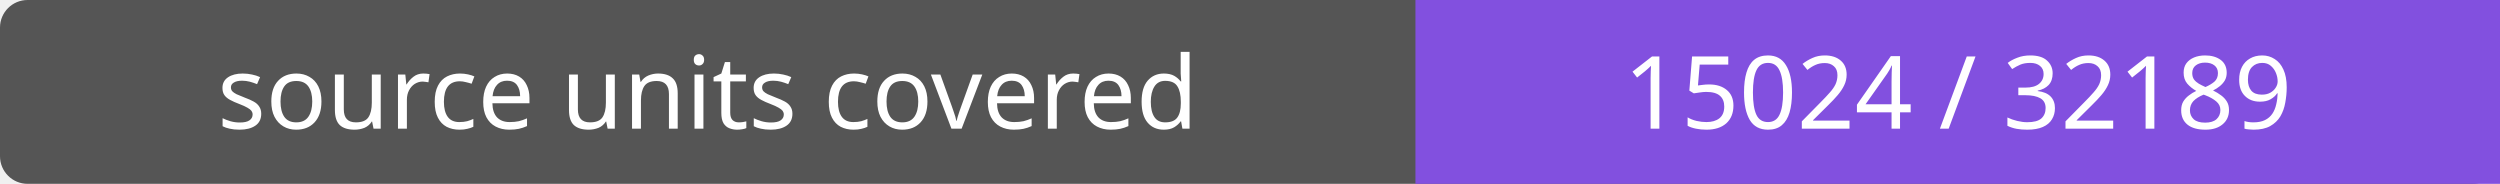
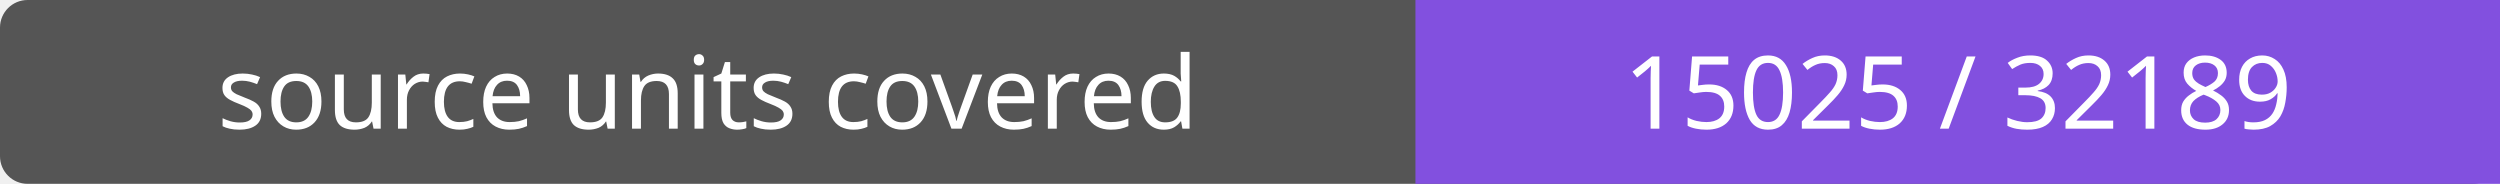
- <svg xmlns="http://www.w3.org/2000/svg" width="272" height="20" role="img" aria-label="source units covered: 15024 / 32189">
+ <svg xmlns="http://www.w3.org/2000/svg" width="272" height="20" role="img" aria-label="source units covered: 15025 / 32189">
  <rect width="272" height="20" rx="3" fill="#555" />
  <path fill="#8250df" d="M154 0h118v20H154z" />
  <g fill="#fff" text-anchor="middle" font-family="Verdana,sans-serif" font-size="11">
    <text x="77.0" y="14">source units covered</text>
-     <text x="213.0" y="14">15024 / 32189</text>
+     <text x="213.0" y="14">15025 / 32189</text>
  </g>
</svg>
